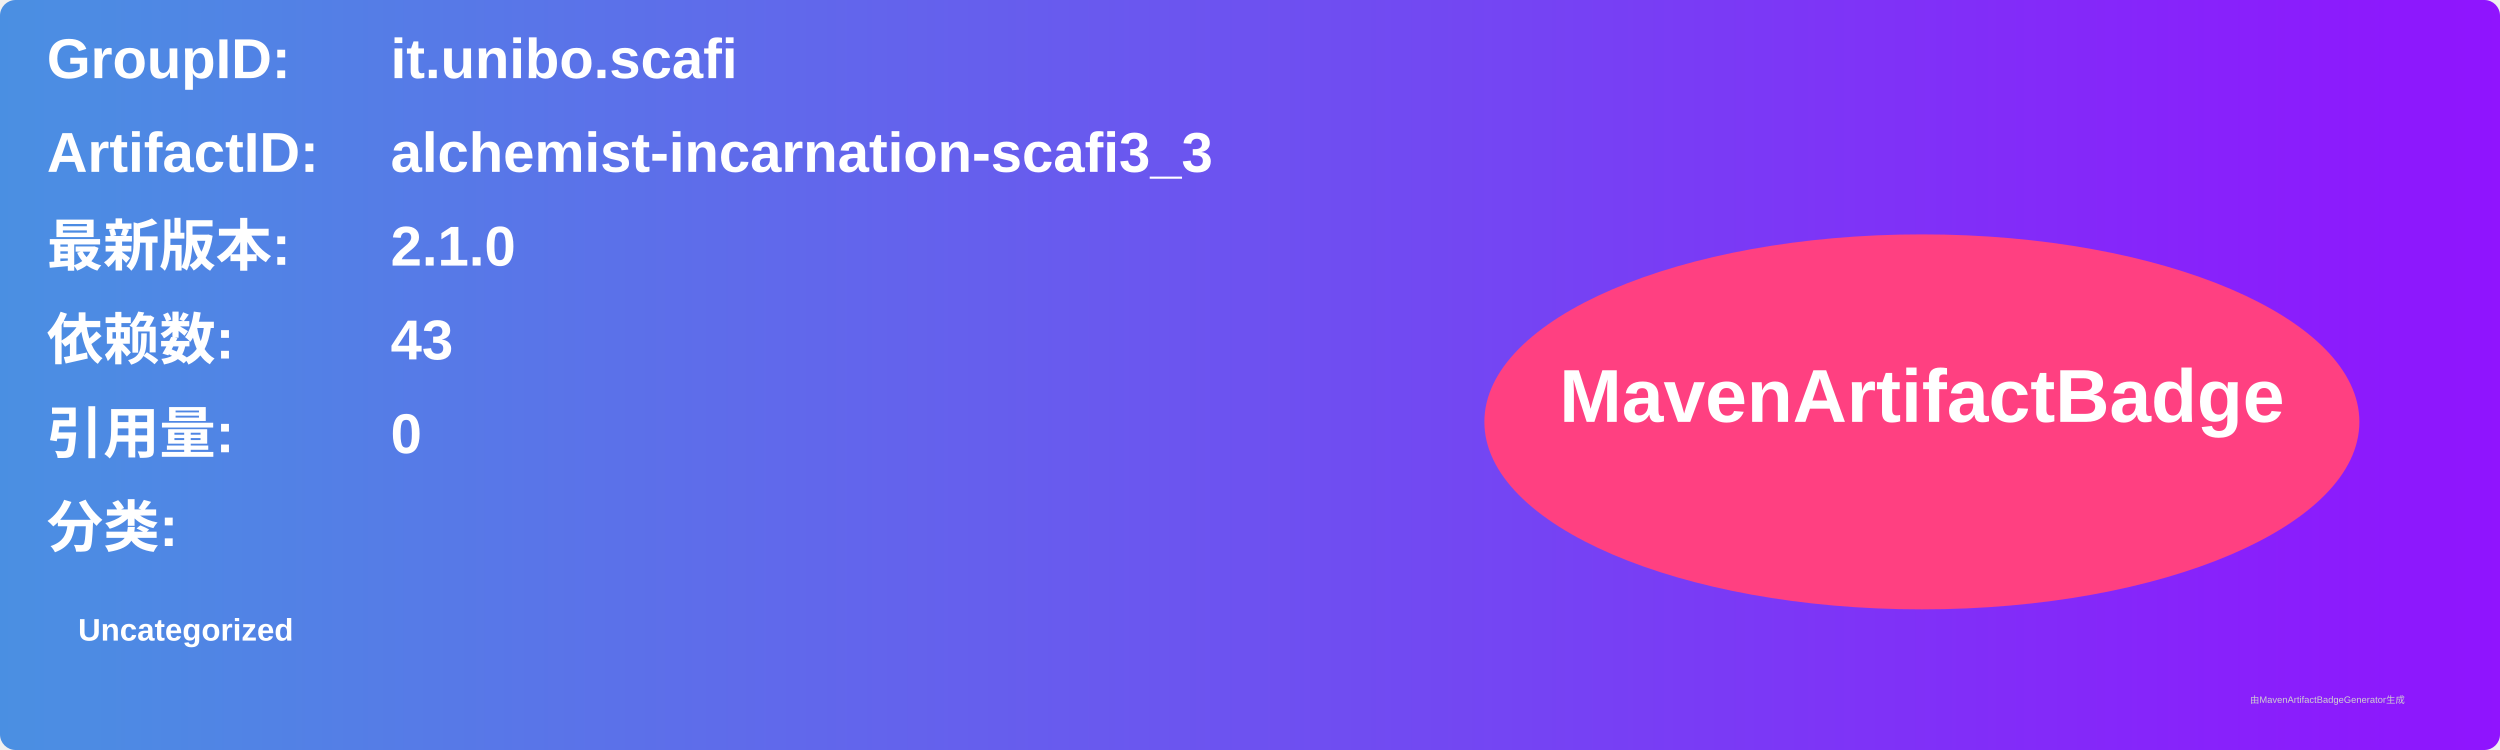
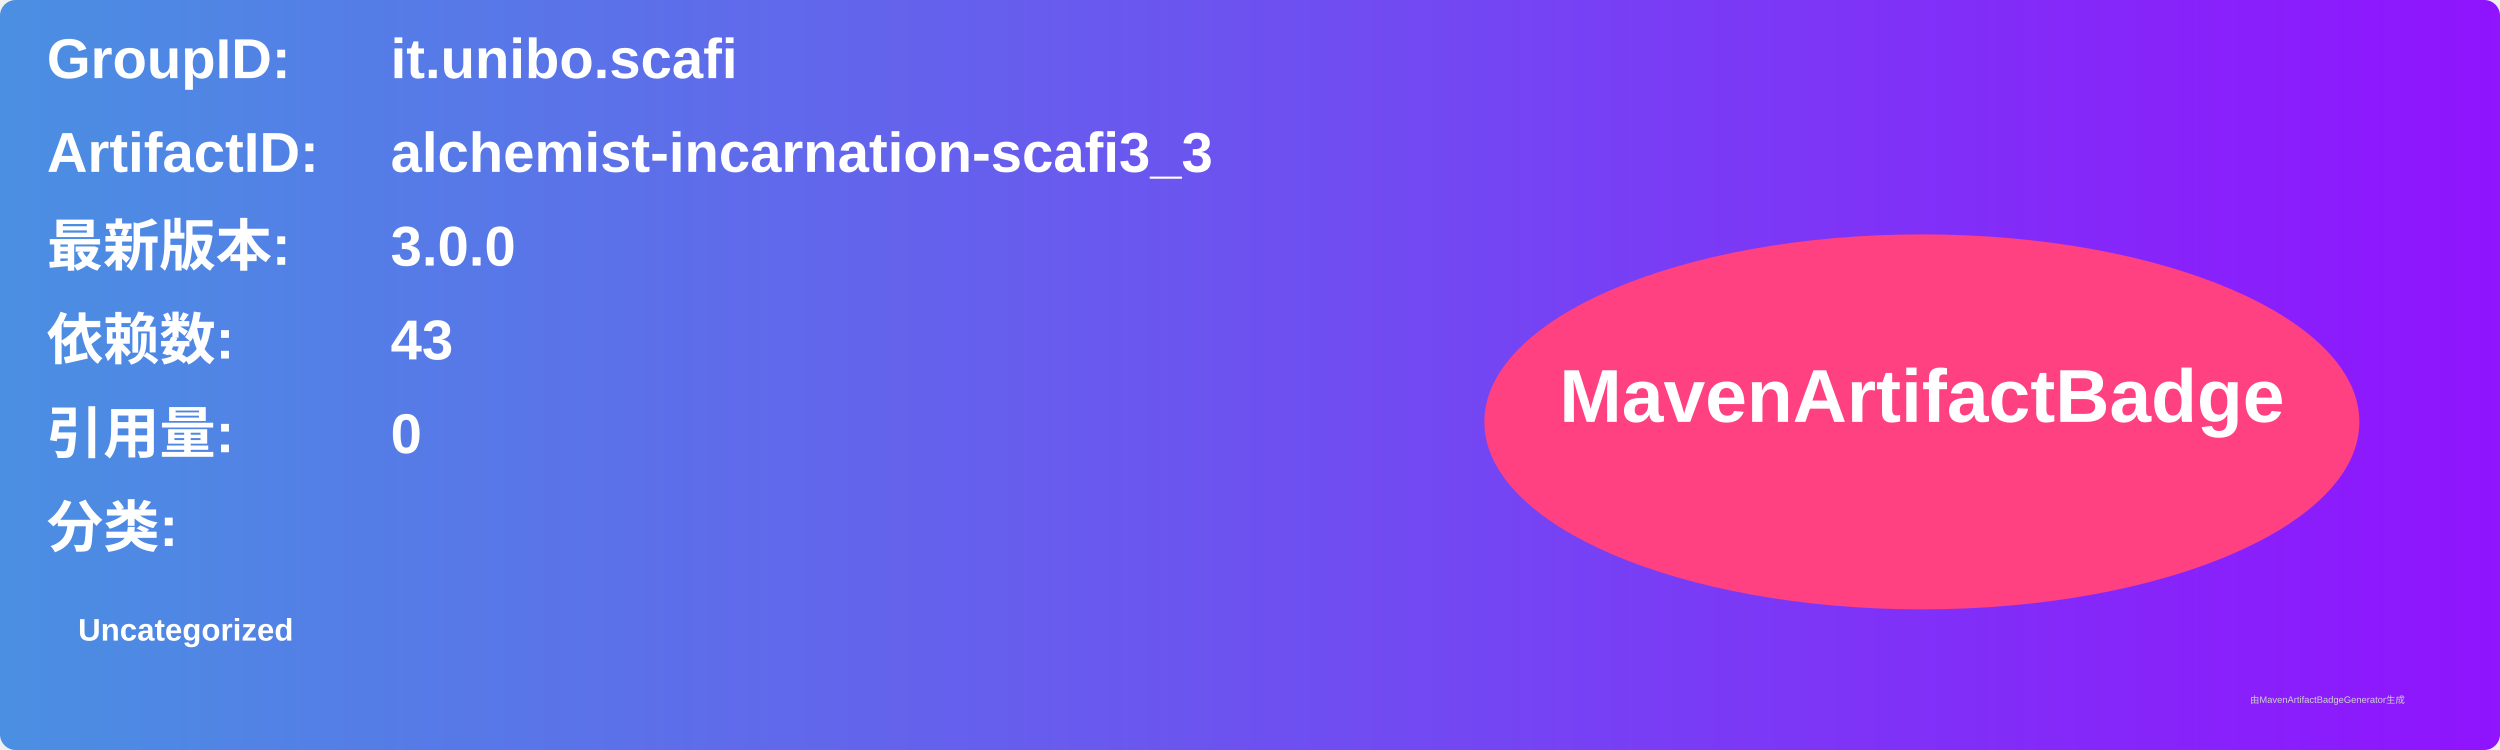
<svg xmlns="http://www.w3.org/2000/svg" width="800" height="240" viewBox="0 0 800 240">
  <linearGradient id="grad" x1="0%" y1="0%" x2="100%" y2="0%">
    <stop offset="0%" stop-color="#4a90e2" />
    <stop offset="100%" stop-color="#9013fe" />
  </linearGradient>
  <rect width="100%" height="100%" rx="5" ry="5" fill="url(#grad)" />
  <g transform="translate(15, 15)">
    <text x="0" y="10" font-family="Arial" font-size="18" fill="white" font-weight="bold" width="260">GroupID:</text>
    <text x="110" y="10" font-family="Arial" font-size="18" fill="white" font-weight="bold" width="460">it.unibo.scafi</text>
    <text x="0" y="40" font-family="Arial" font-size="18" fill="white" font-weight="bold" width="260">ArtifactID:</text>
    <text x="110" y="40" font-family="Arial" font-size="18" fill="white" font-weight="bold" width="460">alchemist-incarnation-scafi3_3</text>
    <text x="0" y="70" font-family="Arial" font-size="18" fill="white" font-weight="bold">最新版本:</text>
    <text x="110" y="70" font-family="Arial" font-size="18" fill="white" font-weight="bold">
-       <tspan font-weight="bold">2.1.0</tspan>
+       <tspan font-weight="bold">3.0.0</tspan>
    </text>
    <text x="0" y="100" font-family="Arial" font-size="18" fill="white" font-weight="bold">依赖数: </text>
    <text x="110" y="100" font-family="Arial" font-size="18" fill="white">
      <tspan font-weight="bold">43</tspan>
    </text>
    <text x="0" y="130" font-family="Arial" font-size="18" fill="white" font-weight="bold">引用量: </text>
    <text x="110" y="130" font-family="Arial" font-size="18" fill="white">
      <tspan font-weight="bold">0</tspan>
    </text>
    <text x="0" y="160" font-family="Arial" font-size="18" fill="white" font-weight="bold">分类:</text>
    <text x="10" y="190" font-family="Arial" font-size="10" fill="white">
      <tspan font-weight="bold">Uncategorized</tspan>
    </text>
    <ellipse cx="600" cy="120" rx="140" ry="60" fill="#ff4081" />
    <text x="600" y="120" text-anchor="middle" font-family="Arial" font-size="24" fill="white" font-weight="bold">MavenArtifactBadge</text>
  </g>
  <text x="720" y="225" font-family="Arial" font-size="3" fill="#d0d0d0">由MavenArtifactBadgeGenerator生成</text>
</svg>
